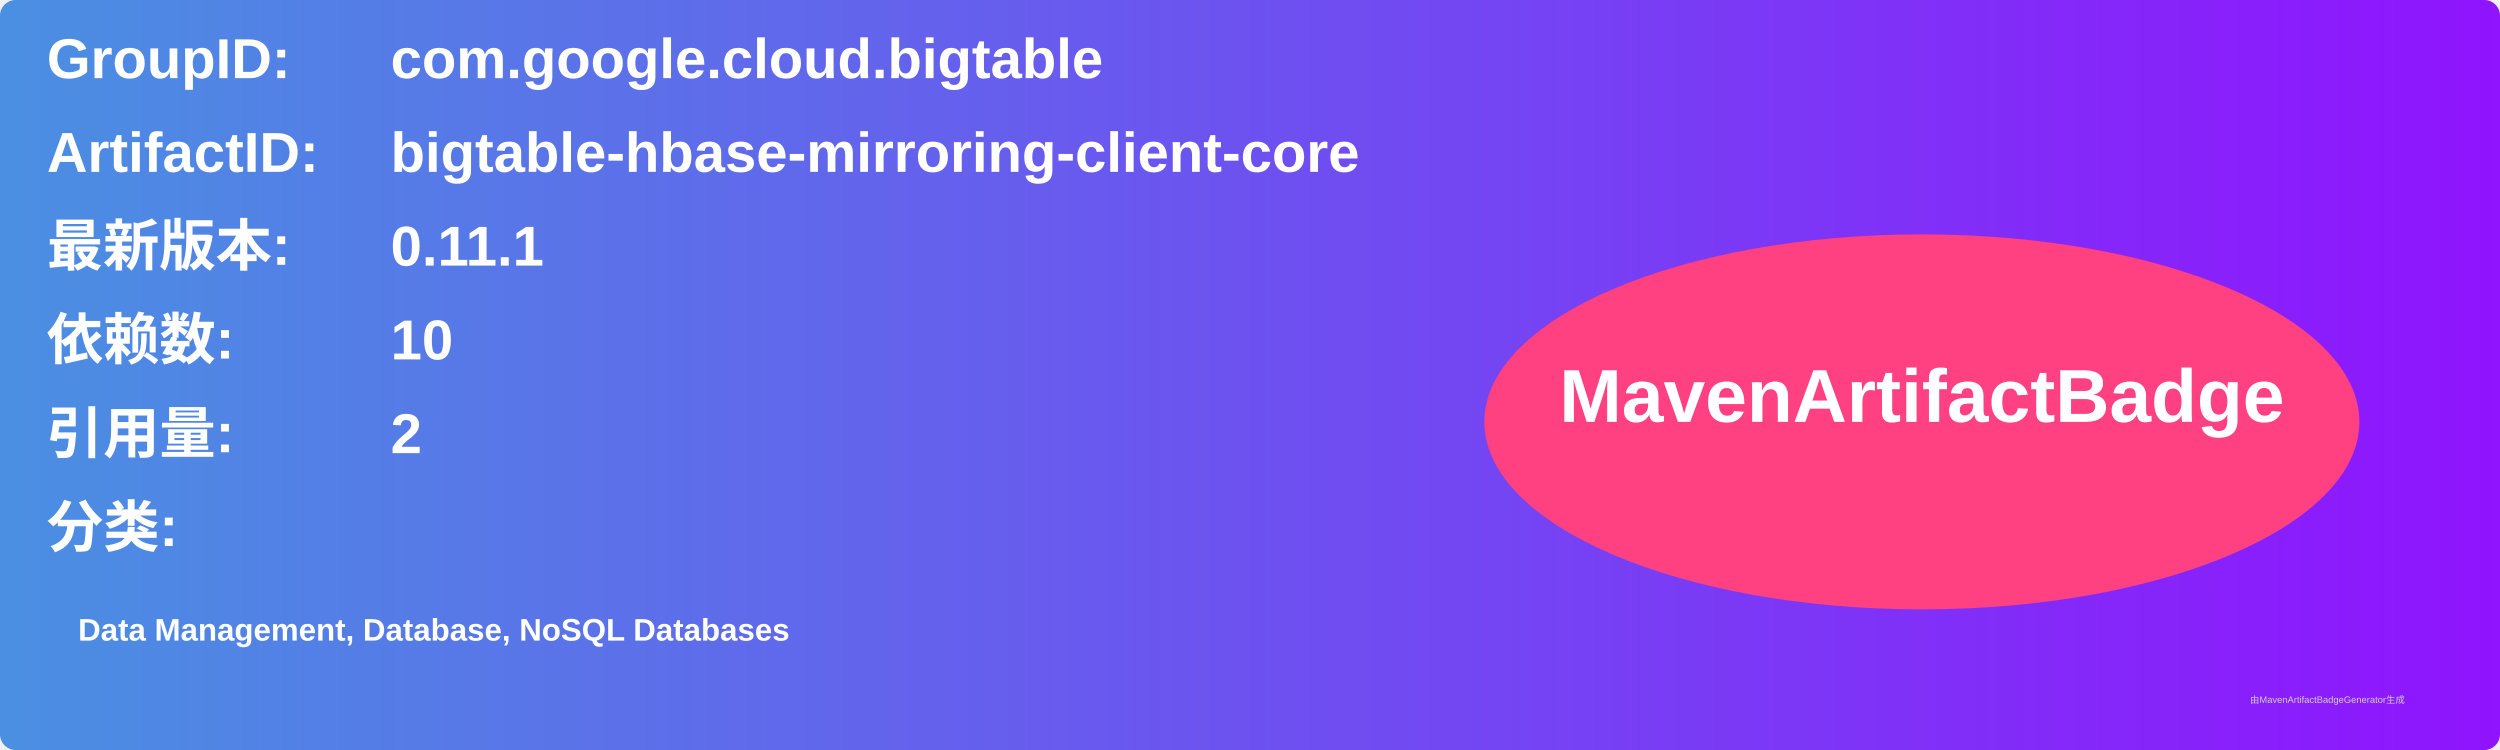
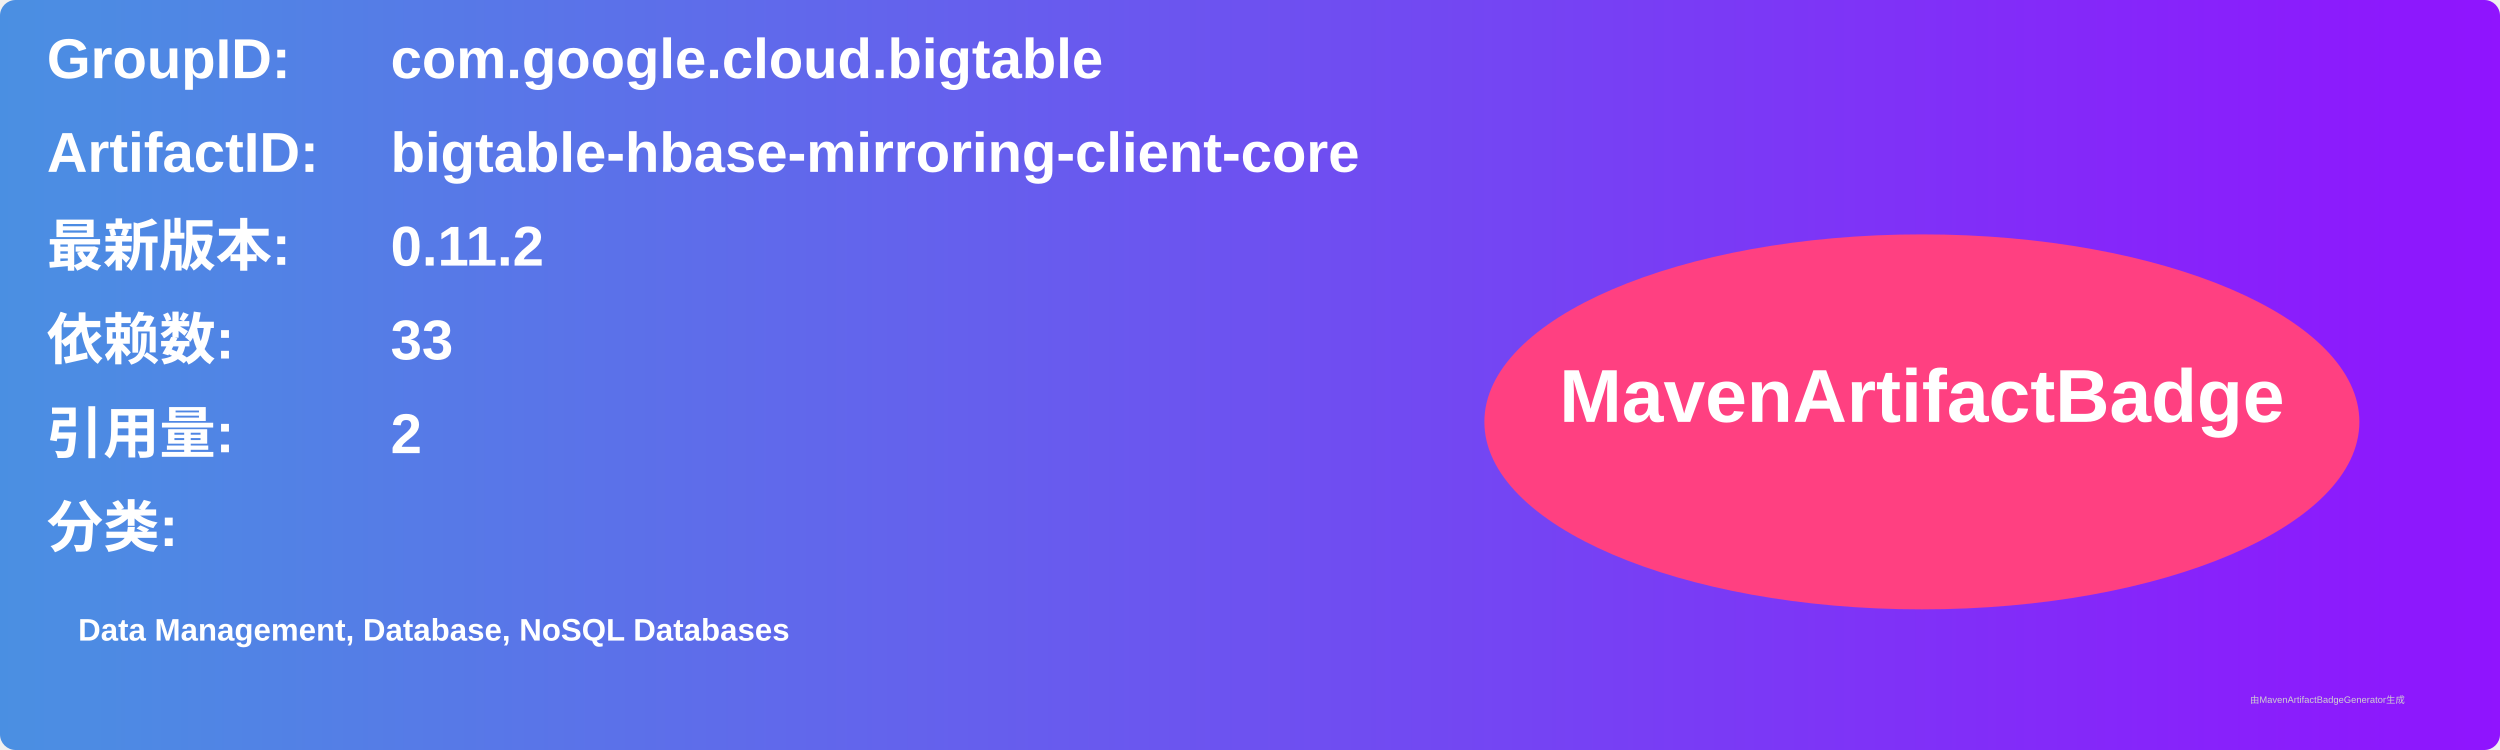
<svg xmlns="http://www.w3.org/2000/svg" width="800" height="240" viewBox="0 0 800 240">
  <linearGradient id="grad" x1="0%" y1="0%" x2="100%" y2="0%">
    <stop offset="0%" stop-color="#4a90e2" />
    <stop offset="100%" stop-color="#9013fe" />
  </linearGradient>
  <rect width="100%" height="100%" rx="5" ry="5" fill="url(#grad)" />
  <g transform="translate(15, 15)">
    <text x="0" y="10" font-family="Arial" font-size="18" fill="white" font-weight="bold" width="260">GroupID:</text>
    <text x="110" y="10" font-family="Arial" font-size="18" fill="white" font-weight="bold" width="460">com.google.cloud.bigtable</text>
    <text x="0" y="40" font-family="Arial" font-size="18" fill="white" font-weight="bold" width="260">ArtifactID:</text>
    <text x="110" y="40" font-family="Arial" font-size="18" fill="white" font-weight="bold" width="460">bigtable-hbase-mirroring-client-core</text>
    <text x="0" y="70" font-family="Arial" font-size="18" fill="white" font-weight="bold">最新版本:</text>
    <text x="110" y="70" font-family="Arial" font-size="18" fill="white" font-weight="bold">
-       <tspan font-weight="bold">0.11.1</tspan>
+       <tspan font-weight="bold">0.11.2</tspan>
    </text>
    <text x="0" y="100" font-family="Arial" font-size="18" fill="white" font-weight="bold">依赖数: </text>
    <text x="110" y="100" font-family="Arial" font-size="18" fill="white">
-       <tspan font-weight="bold">10</tspan>
+       <tspan font-weight="bold">33</tspan>
    </text>
    <text x="0" y="130" font-family="Arial" font-size="18" fill="white" font-weight="bold">引用量: </text>
    <text x="110" y="130" font-family="Arial" font-size="18" fill="white">
      <tspan font-weight="bold">2</tspan>
    </text>
    <text x="0" y="160" font-family="Arial" font-size="18" fill="white" font-weight="bold">分类:</text>
    <text x="10" y="190" font-family="Arial" font-size="10" fill="white">
      <tspan font-weight="bold">Data Management, Database, NoSQL Databases</tspan>
    </text>
    <ellipse cx="600" cy="120" rx="140" ry="60" fill="#ff4081" />
    <text x="600" y="120" text-anchor="middle" font-family="Arial" font-size="24" fill="white" font-weight="bold">MavenArtifactBadge</text>
  </g>
  <text x="720" y="225" font-family="Arial" font-size="3" fill="#d0d0d0">由MavenArtifactBadgeGenerator生成</text>
</svg>
